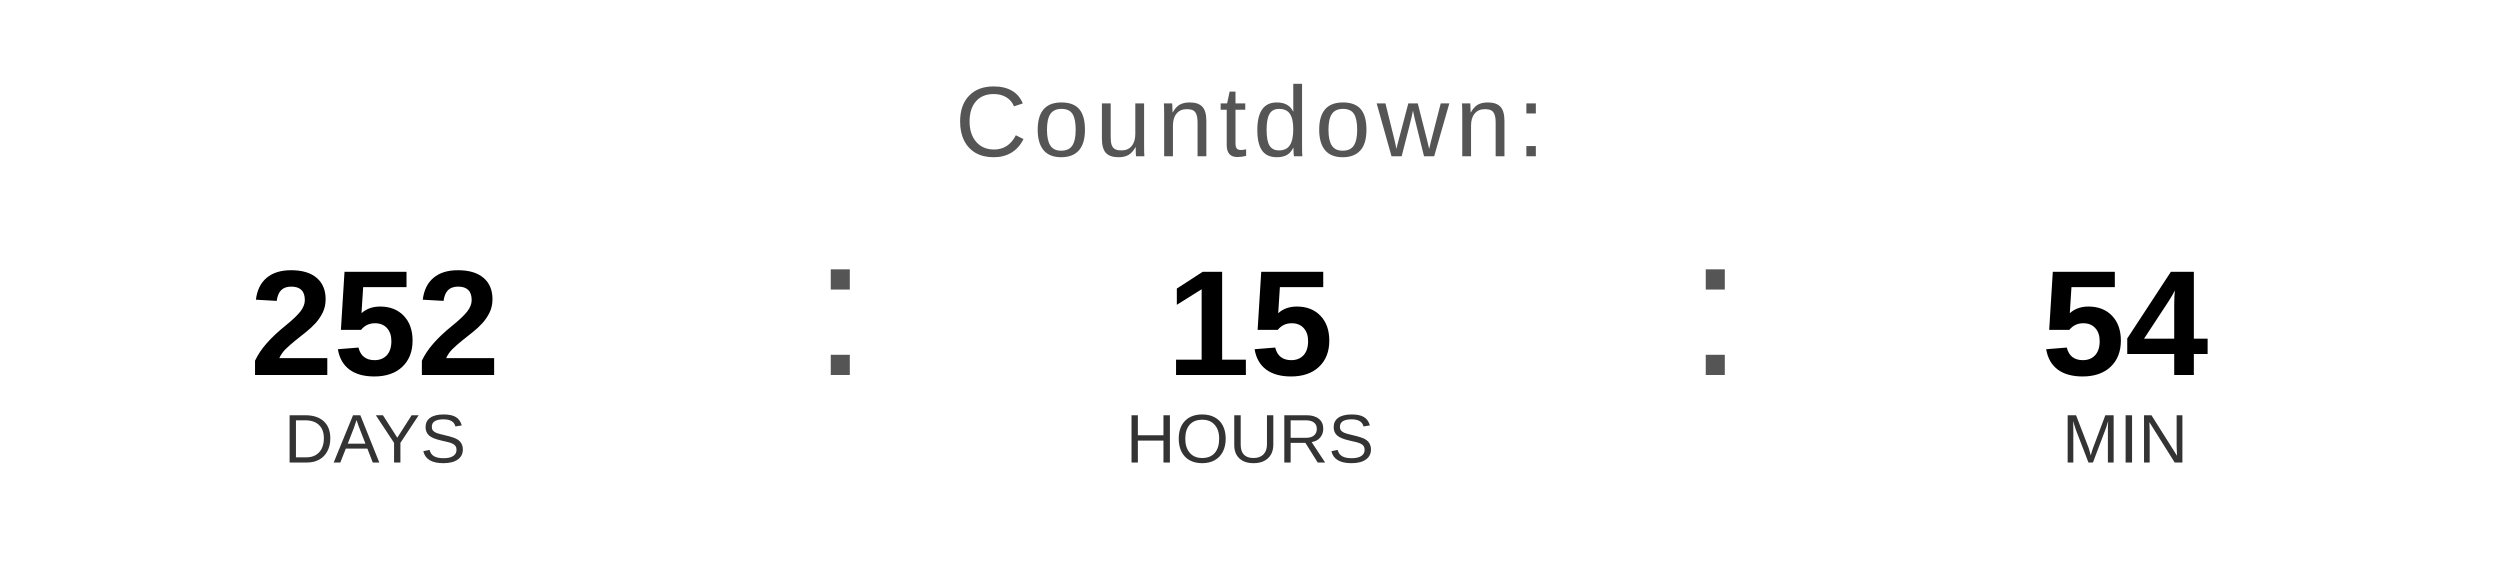
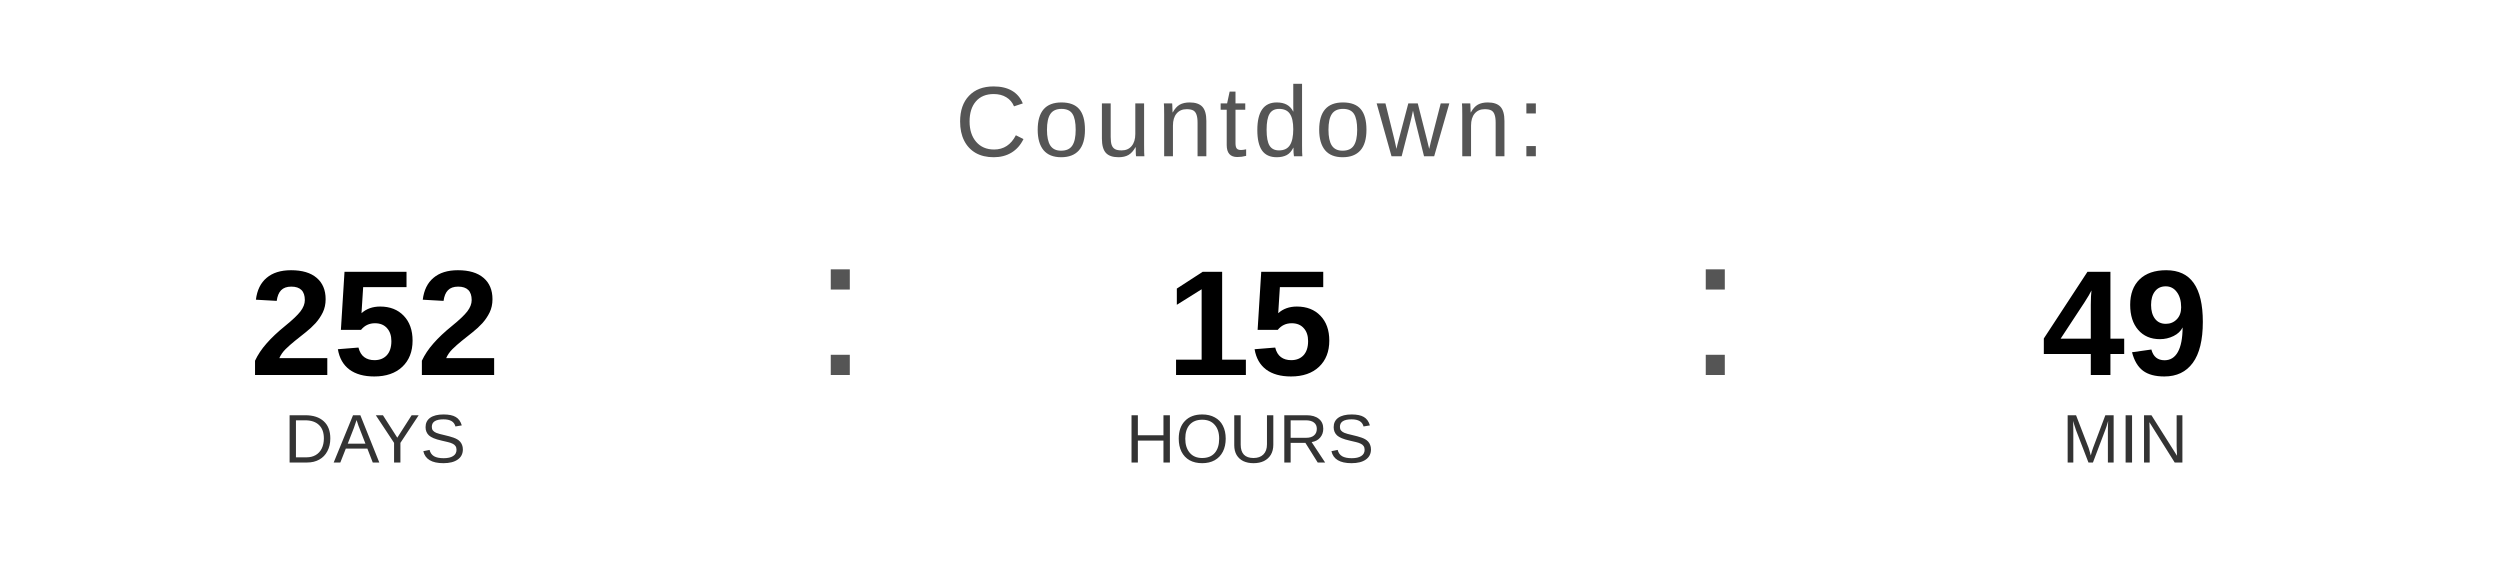
<svg xmlns="http://www.w3.org/2000/svg" width="400" height="90" viewBox="0 0 400 90">
  <text x="200" y="25" font-family="Arial, Helvetica, sans-serif" font-size="16" fill="#555555" text-anchor="middle" letter-spacing="1">
    Countdown:
  </text>
  <text x="60" y="60" font-family="Arial, Helvetica, sans-serif" font-size="24" font-weight="bold" fill="#000000" text-anchor="middle">252</text>
  <text x="60" y="74" font-family="Arial, Helvetica, sans-serif" font-size="11" fill="#333333" text-anchor="middle">DAYS</text>
  <text x="130" y="60" font-family="Arial, sans-serif" font-size="32" fill="#555555">:</text>
  <text x="200" y="60" font-family="Arial, Helvetica, sans-serif" font-size="24" font-weight="bold" fill="#000000" text-anchor="middle">15</text>
  <text x="200" y="74" font-family="Arial, Helvetica, sans-serif" font-size="11" fill="#333333" text-anchor="middle">HOURS</text>
  <text x="270" y="60" font-family="Arial, sans-serif" font-size="32" fill="#555555">:</text>
-   <text x="340" y="60" font-family="Arial, Helvetica, sans-serif" font-size="24" font-weight="bold" fill="#000000" text-anchor="middle">54</text>
+   <text x="340" y="60" font-family="Arial, Helvetica, sans-serif" font-size="24" font-weight="bold" fill="#000000" text-anchor="middle">49</text>
  <text x="340" y="74" font-family="Arial, Helvetica, sans-serif" font-size="11" fill="#333333" text-anchor="middle">MIN</text>
</svg>
